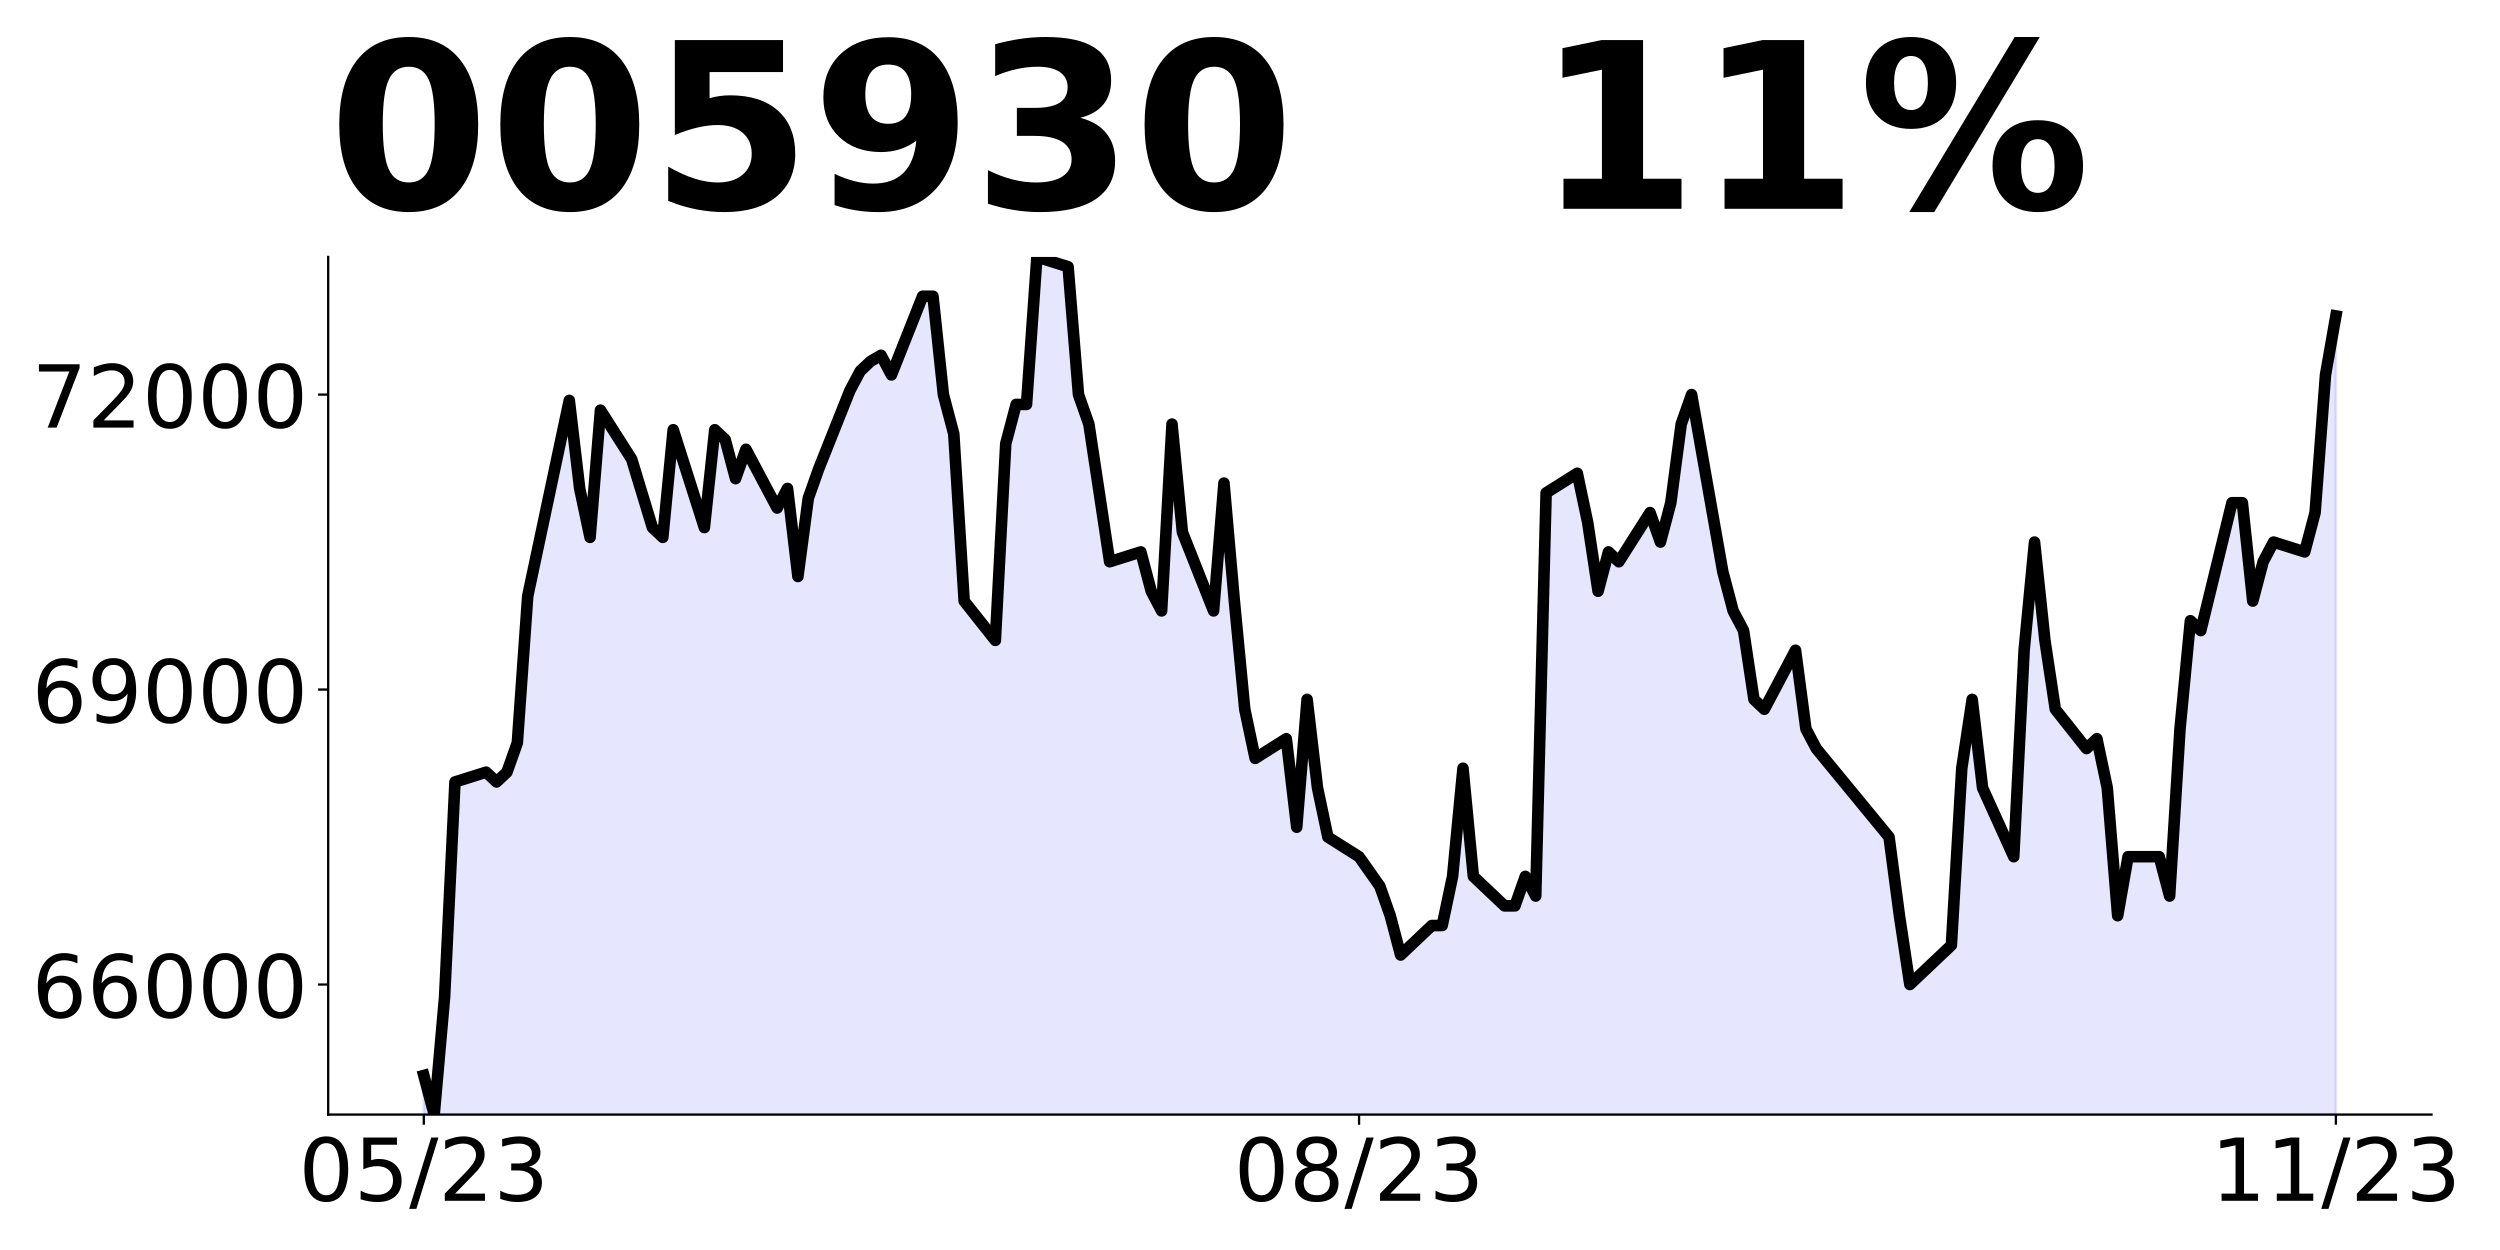
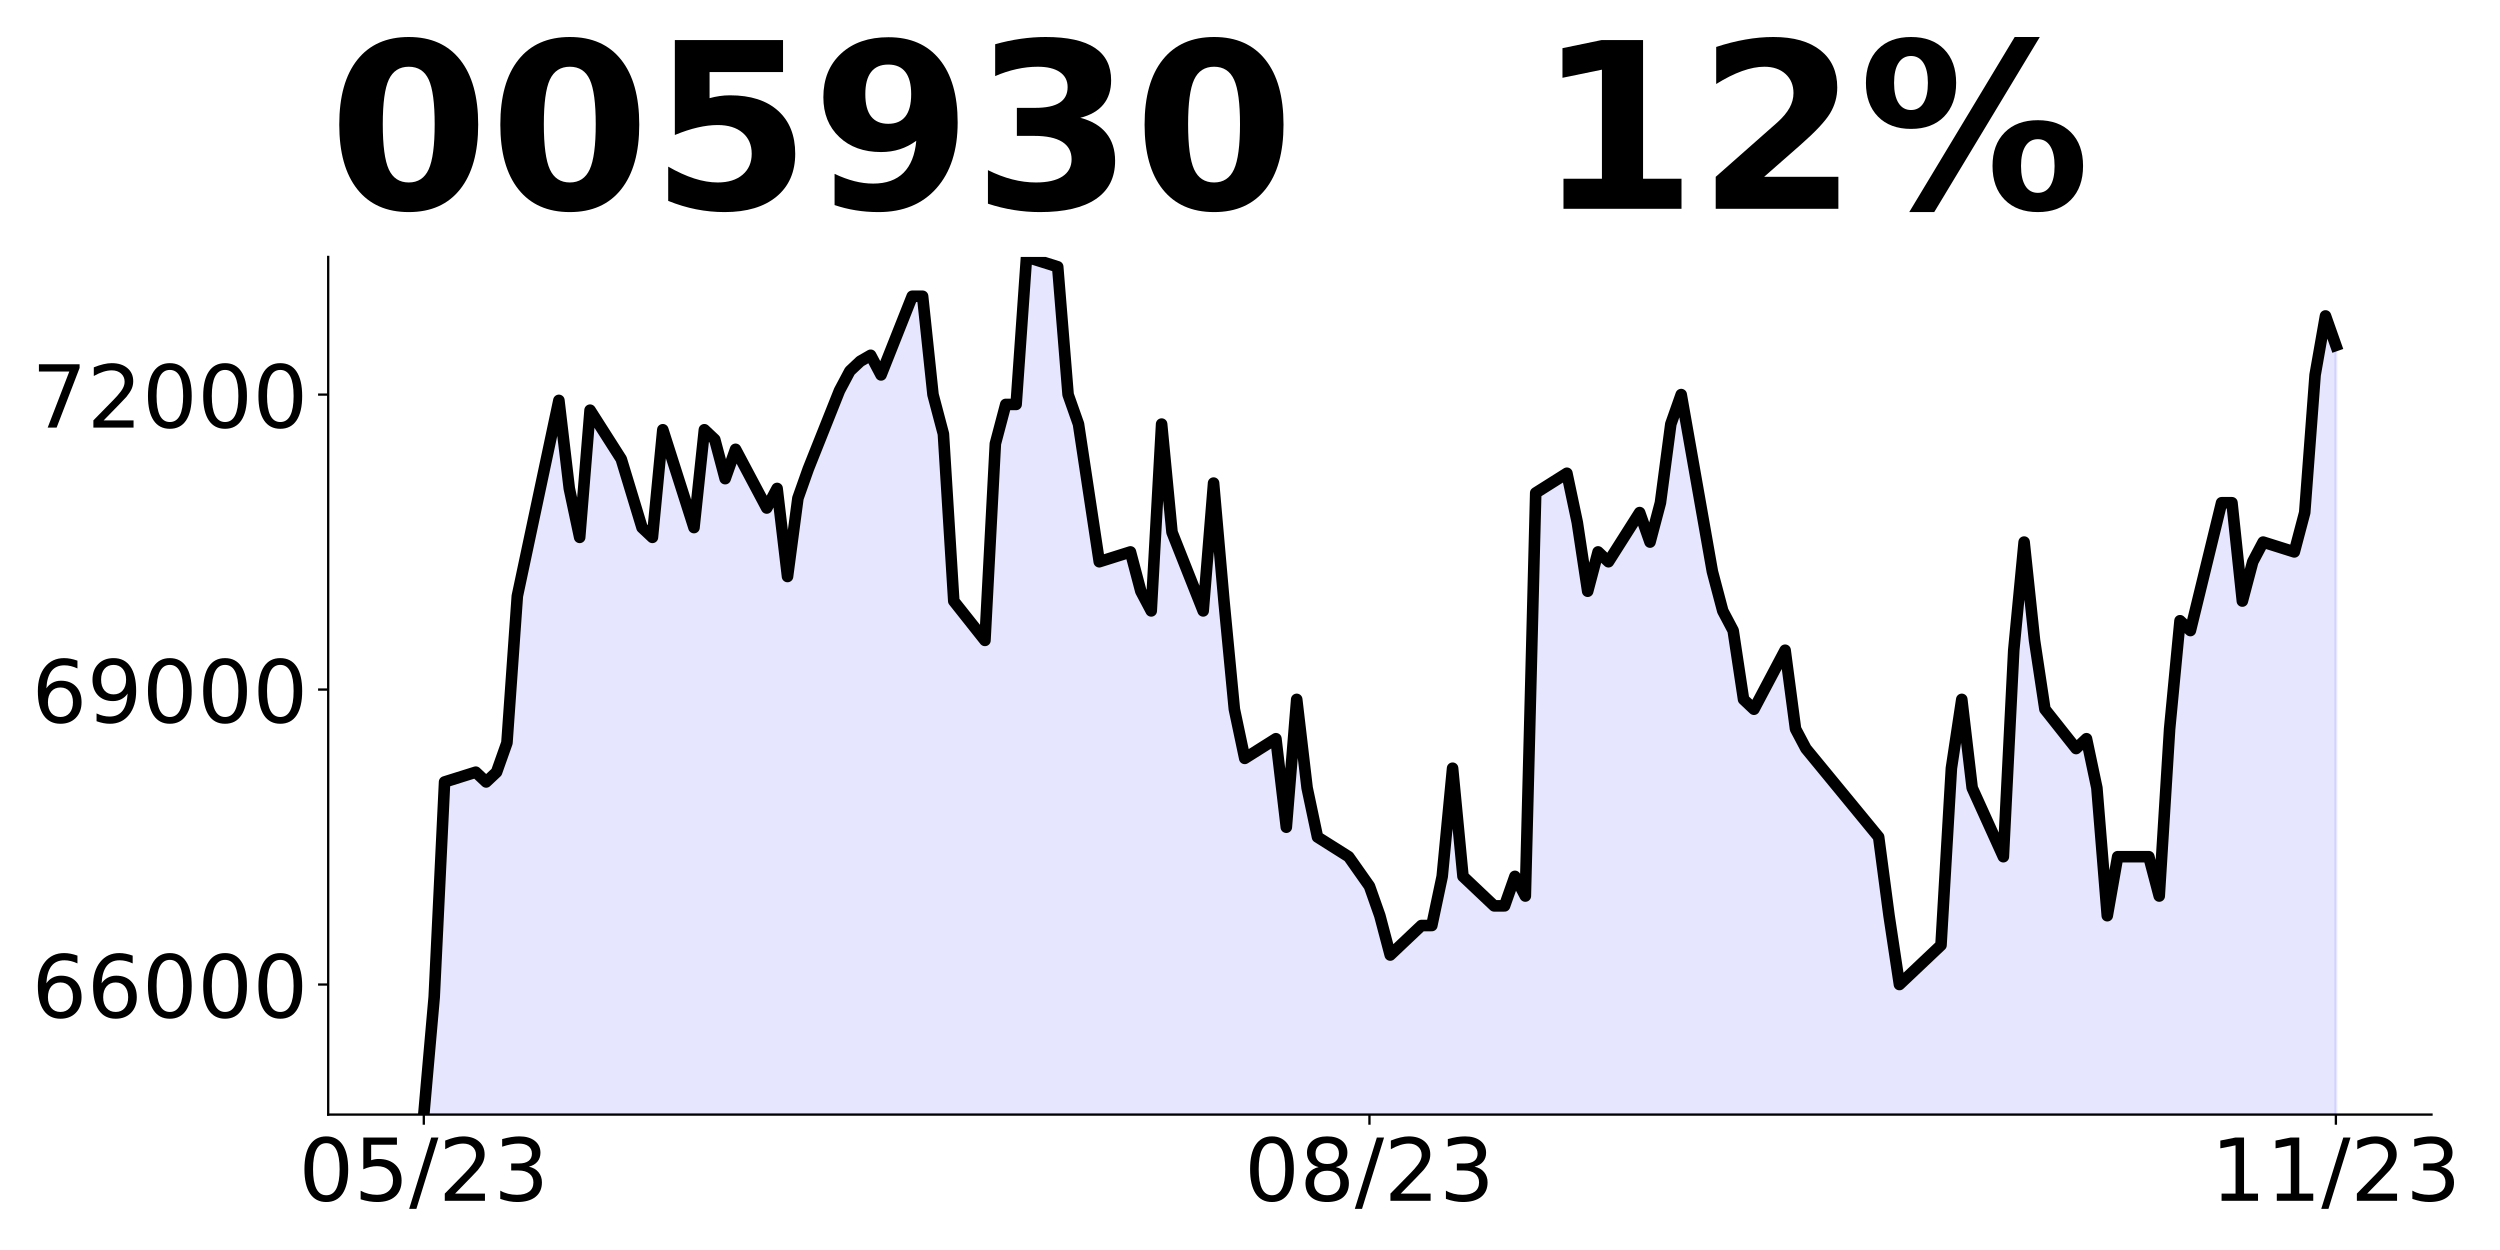
<svg xmlns="http://www.w3.org/2000/svg" xmlns:xlink="http://www.w3.org/1999/xlink" height="432pt" version="1.1" viewBox="0 0 864 432" width="864pt">
  <defs>
    <style type="text/css">
*{stroke-linecap:butt;stroke-linejoin:round;}
  </style>
  </defs>
  <g id="figure_1">
    <g id="patch_1">
      <path d="M 0 432  L 864 432  L 864 0  L 0 0  z " style="fill:none;" />
    </g>
    <g id="axes_1">
      <g id="patch_2">
        <path d="M 113.425 385.2  L 840.324 385.2  L 840.324 88.8  L 113.425 88.8  z " style="fill:none;" />
      </g>
      <g id="PolyCollection_1">
-         <path clip-path="url(#pb7ce0a1c7e)" d="M 146.466 2582.936  L 146.466 371.675  L 150.057 385.2  L 153.649 344.626  L 157.24 270.242  L 168.014 266.86  L 171.606 270.242  L 175.197 266.86  L 178.788 256.717  L 182.38 206  L 196.745 138.377  L 200.337 168.808  L 203.928 185.713  L 207.52 141.758  L 218.294 158.664  L 225.477 182.332  L 229.068 185.713  L 232.659 148.521  L 243.434 182.332  L 247.025 148.521  L 250.616 151.902  L 254.208 165.426  L 257.799 155.283  L 268.573 175.57  L 272.165 168.808  L 275.756 199.238  L 279.348 172.189  L 282.939 162.045  L 293.713 134.996  L 297.305 128.234  L 300.896 124.853  L 304.487 122.78  L 308.079 129.576  L 318.853 102.392  L 322.444 102.392  L 326.036 136.372  L 329.627 149.964  L 333.219 207.73  L 343.993 221.322  L 347.584 153.362  L 351.176 139.77  L 354.767 139.77  L 358.358 88.8  L 369.133 92.198  L 372.724 136.372  L 376.315 146.566  L 379.907 170.352  L 383.498 194.138  L 394.272 190.74  L 397.864 204.332  L 401.455 211.128  L 405.046 146.566  L 408.638 183.944  L 419.412 211.128  L 423.003 166.954  L 426.595 207.73  L 430.186 245.108  L 433.778 262.098  L 444.552 255.302  L 448.143 285.884  L 451.735 241.71  L 455.326 272.292  L 458.917 289.282  L 469.692 296.078  L 476.874 306.272  L 480.466 316.466  L 484.057 330.058  L 494.831 319.864  L 498.423 319.864  L 502.014 302.874  L 505.606 265.496  L 509.197 302.874  L 519.971 313.068  L 523.563 313.068  L 527.154 302.874  L 530.745 309.67  L 534.337 170.352  L 545.111 163.556  L 548.702 180.546  L 552.294 204.332  L 555.885 190.74  L 559.477 194.138  L 570.251 177.148  L 573.842 187.342  L 577.434 173.75  L 581.025 146.566  L 584.616 136.372  L 595.391 197.536  L 598.982 211.128  L 602.573 217.924  L 606.165 241.71  L 609.756 245.108  L 620.53 224.72  L 624.122 251.904  L 627.713 258.7  L 652.853 289.282  L 656.444 316.466  L 660.036 340.252  L 674.401 326.66  L 677.993 265.496  L 681.584 241.71  L 685.175 272.292  L 695.95 296.078  L 699.541 224.72  L 703.132 187.342  L 706.724 221.322  L 710.315 245.108  L 721.089 258.7  L 724.681 255.302  L 728.272 272.292  L 731.864 316.466  L 735.455 296.078  L 746.229 296.078  L 749.821 309.67  L 753.412 251.904  L 757.003 214.526  L 760.595 217.924  L 771.369 173.75  L 774.96 173.75  L 778.552 207.73  L 782.143 194.138  L 785.735 187.342  L 796.509 190.74  L 800.1 177.148  L 803.692 129.576  L 807.283 109.188  L 807.283 2582.936  L 807.283 2582.936  L 803.692 2582.936  L 800.1 2582.936  L 796.509 2582.936  L 785.735 2582.936  L 782.143 2582.936  L 778.552 2582.936  L 774.96 2582.936  L 771.369 2582.936  L 760.595 2582.936  L 757.003 2582.936  L 753.412 2582.936  L 749.821 2582.936  L 746.229 2582.936  L 735.455 2582.936  L 731.864 2582.936  L 728.272 2582.936  L 724.681 2582.936  L 721.089 2582.936  L 710.315 2582.936  L 706.724 2582.936  L 703.132 2582.936  L 699.541 2582.936  L 695.95 2582.936  L 685.175 2582.936  L 681.584 2582.936  L 677.993 2582.936  L 674.401 2582.936  L 660.036 2582.936  L 656.444 2582.936  L 652.853 2582.936  L 627.713 2582.936  L 624.122 2582.936  L 620.53 2582.936  L 609.756 2582.936  L 606.165 2582.936  L 602.573 2582.936  L 598.982 2582.936  L 595.391 2582.936  L 584.616 2582.936  L 581.025 2582.936  L 577.434 2582.936  L 573.842 2582.936  L 570.251 2582.936  L 559.477 2582.936  L 555.885 2582.936  L 552.294 2582.936  L 548.702 2582.936  L 545.111 2582.936  L 534.337 2582.936  L 530.745 2582.936  L 527.154 2582.936  L 523.563 2582.936  L 519.971 2582.936  L 509.197 2582.936  L 505.606 2582.936  L 502.014 2582.936  L 498.423 2582.936  L 494.831 2582.936  L 484.057 2582.936  L 480.466 2582.936  L 476.874 2582.936  L 469.692 2582.936  L 458.917 2582.936  L 455.326 2582.936  L 451.735 2582.936  L 448.143 2582.936  L 444.552 2582.936  L 433.778 2582.936  L 430.186 2582.936  L 426.595 2582.936  L 423.003 2582.936  L 419.412 2582.936  L 408.638 2582.936  L 405.046 2582.936  L 401.455 2582.936  L 397.864 2582.936  L 394.272 2582.936  L 383.498 2582.936  L 379.907 2582.936  L 376.315 2582.936  L 372.724 2582.936  L 369.133 2582.936  L 358.358 2582.936  L 354.767 2582.936  L 351.176 2582.936  L 347.584 2582.936  L 343.993 2582.936  L 333.219 2582.936  L 329.627 2582.936  L 326.036 2582.936  L 322.444 2582.936  L 318.853 2582.936  L 308.079 2582.936  L 304.487 2582.936  L 300.896 2582.936  L 297.305 2582.936  L 293.713 2582.936  L 282.939 2582.936  L 279.348 2582.936  L 275.756 2582.936  L 272.165 2582.936  L 268.573 2582.936  L 257.799 2582.936  L 254.208 2582.936  L 250.616 2582.936  L 247.025 2582.936  L 243.434 2582.936  L 232.659 2582.936  L 229.068 2582.936  L 225.477 2582.936  L 218.294 2582.936  L 207.52 2582.936  L 203.928 2582.936  L 200.337 2582.936  L 196.745 2582.936  L 182.38 2582.936  L 178.788 2582.936  L 175.197 2582.936  L 171.606 2582.936  L 168.014 2582.936  L 157.24 2582.936  L 153.649 2582.936  L 150.057 2582.936  L 146.466 2582.936  z " style="fill:#0000ff;fill-opacity:0.1;stroke:#0000ff;stroke-opacity:0.1;" />
+         <path clip-path="url(#p007609a6ef)" d="M 146.466 2582.936  L 146.466 385.2  L 150.057 344.626  L 153.649 270.242  L 164.423 266.86  L 168.014 270.242  L 171.606 266.86  L 175.197 256.717  L 178.788 206  L 193.154 138.377  L 196.745 168.808  L 200.337 185.713  L 203.928 141.758  L 214.702 158.664  L 221.885 182.332  L 225.477 185.713  L 229.068 148.521  L 239.842 182.332  L 243.434 148.521  L 247.025 151.902  L 250.616 165.426  L 254.208 155.283  L 264.982 175.57  L 268.573 168.808  L 272.165 199.238  L 275.756 172.189  L 279.348 162.045  L 290.122 134.996  L 293.713 128.234  L 297.305 124.853  L 300.896 122.78  L 304.487 129.576  L 315.262 102.392  L 318.853 102.392  L 322.444 136.372  L 326.036 149.964  L 329.627 207.73  L 340.401 221.322  L 343.993 153.362  L 347.584 139.77  L 351.176 139.77  L 354.767 88.8  L 365.541 92.198  L 369.133 136.372  L 372.724 146.566  L 376.315 170.352  L 379.907 194.138  L 390.681 190.74  L 394.272 204.332  L 397.864 211.128  L 401.455 146.566  L 405.046 183.944  L 415.821 211.128  L 419.412 166.954  L 423.003 207.73  L 426.595 245.108  L 430.186 262.098  L 440.96 255.302  L 444.552 285.884  L 448.143 241.71  L 451.735 272.292  L 455.326 289.282  L 466.1 296.078  L 473.283 306.272  L 476.874 316.466  L 480.466 330.058  L 491.24 319.864  L 494.831 319.864  L 498.423 302.874  L 502.014 265.496  L 505.606 302.874  L 516.38 313.068  L 519.971 313.068  L 523.563 302.874  L 527.154 309.67  L 530.745 170.352  L 541.52 163.556  L 545.111 180.546  L 548.702 204.332  L 552.294 190.74  L 555.885 194.138  L 566.659 177.148  L 570.251 187.342  L 573.842 173.75  L 577.434 146.566  L 581.025 136.372  L 591.799 197.536  L 595.391 211.128  L 598.982 217.924  L 602.573 241.71  L 606.165 245.108  L 616.939 224.72  L 620.53 251.904  L 624.122 258.7  L 649.262 289.282  L 652.853 316.466  L 656.444 340.252  L 670.81 326.66  L 674.401 265.496  L 677.993 241.71  L 681.584 272.292  L 692.358 296.078  L 695.95 224.72  L 699.541 187.342  L 703.132 221.322  L 706.724 245.108  L 717.498 258.7  L 721.089 255.302  L 724.681 272.292  L 728.272 316.466  L 731.864 296.078  L 742.638 296.078  L 746.229 309.67  L 749.821 251.904  L 753.412 214.526  L 757.003 217.924  L 767.778 173.75  L 771.369 173.75  L 774.96 207.73  L 778.552 194.138  L 782.143 187.342  L 792.917 190.74  L 796.509 177.148  L 800.1 129.576  L 803.692 109.188  L 807.283 119.382  L 807.283 2582.936  L 807.283 2582.936  L 803.692 2582.936  L 800.1 2582.936  L 796.509 2582.936  L 792.917 2582.936  L 782.143 2582.936  L 778.552 2582.936  L 774.96 2582.936  L 771.369 2582.936  L 767.778 2582.936  L 757.003 2582.936  L 753.412 2582.936  L 749.821 2582.936  L 746.229 2582.936  L 742.638 2582.936  L 731.864 2582.936  L 728.272 2582.936  L 724.681 2582.936  L 721.089 2582.936  L 717.498 2582.936  L 706.724 2582.936  L 703.132 2582.936  L 699.541 2582.936  L 695.95 2582.936  L 692.358 2582.936  L 681.584 2582.936  L 677.993 2582.936  L 674.401 2582.936  L 670.81 2582.936  L 656.444 2582.936  L 652.853 2582.936  L 649.262 2582.936  L 624.122 2582.936  L 620.53 2582.936  L 616.939 2582.936  L 606.165 2582.936  L 602.573 2582.936  L 598.982 2582.936  L 595.391 2582.936  L 591.799 2582.936  L 581.025 2582.936  L 577.434 2582.936  L 573.842 2582.936  L 570.251 2582.936  L 566.659 2582.936  L 555.885 2582.936  L 552.294 2582.936  L 548.702 2582.936  L 545.111 2582.936  L 541.52 2582.936  L 530.745 2582.936  L 527.154 2582.936  L 523.563 2582.936  L 519.971 2582.936  L 516.38 2582.936  L 505.606 2582.936  L 502.014 2582.936  L 498.423 2582.936  L 494.831 2582.936  L 491.24 2582.936  L 480.466 2582.936  L 476.874 2582.936  L 473.283 2582.936  L 466.1 2582.936  L 455.326 2582.936  L 451.735 2582.936  L 448.143 2582.936  L 444.552 2582.936  L 440.96 2582.936  L 430.186 2582.936  L 426.595 2582.936  L 423.003 2582.936  L 419.412 2582.936  L 415.821 2582.936  L 405.046 2582.936  L 401.455 2582.936  L 397.864 2582.936  L 394.272 2582.936  L 390.681 2582.936  L 379.907 2582.936  L 376.315 2582.936  L 372.724 2582.936  L 369.133 2582.936  L 365.541 2582.936  L 354.767 2582.936  L 351.176 2582.936  L 347.584 2582.936  L 343.993 2582.936  L 340.401 2582.936  L 329.627 2582.936  L 326.036 2582.936  L 322.444 2582.936  L 318.853 2582.936  L 315.262 2582.936  L 304.487 2582.936  L 300.896 2582.936  L 297.305 2582.936  L 293.713 2582.936  L 290.122 2582.936  L 279.348 2582.936  L 275.756 2582.936  L 272.165 2582.936  L 268.573 2582.936  L 264.982 2582.936  L 254.208 2582.936  L 250.616 2582.936  L 247.025 2582.936  L 243.434 2582.936  L 239.842 2582.936  L 229.068 2582.936  L 225.477 2582.936  L 221.885 2582.936  L 214.702 2582.936  L 203.928 2582.936  L 200.337 2582.936  L 196.745 2582.936  L 193.154 2582.936  L 178.788 2582.936  L 175.197 2582.936  L 171.606 2582.936  L 168.014 2582.936  L 164.423 2582.936  L 153.649 2582.936  L 150.057 2582.936  L 146.466 2582.936  z " style="fill:#0000ff;fill-opacity:0.1;stroke:#0000ff;stroke-opacity:0.1;" />
      </g>
      <g id="matplotlib.axis_1">
        <g id="xtick_1">
          <g id="line2d_1">
            <defs>
-               <path d="M 0 0  L 0 3.5  " id="m759d11582c" style="stroke:#000000;stroke-width:0.8;" />
+               <path d="M 0 0  L 0 3.5  " id="m277428cb14" style="stroke:#000000;stroke-width:0.8;" />
            </defs>
            <g>
-               <use style="stroke:#000000;stroke-width:0.8;" x="146.466" xlink:href="#m759d11582c" y="385.2" />
+               <use style="stroke:#000000;stroke-width:0.8;" x="146.466" xlink:href="#m277428cb14" y="385.2" />
            </g>
          </g>
          <g id="text_1">
            <defs>
              <path d="M 31.781 66.406  Q 24.172 66.406 20.328 58.906  Q 16.5 51.422 16.5 36.375  Q 16.5 21.391 20.328 13.891  Q 24.172 6.391 31.781 6.391  Q 39.453 6.391 43.281 13.891  Q 47.125 21.391 47.125 36.375  Q 47.125 51.422 43.281 58.906  Q 39.453 66.406 31.781 66.406  z M 31.781 74.219  Q 44.047 74.219 50.516 64.516  Q 56.984 54.828 56.984 36.375  Q 56.984 17.969 50.516 8.266  Q 44.047 -1.422 31.781 -1.422  Q 19.531 -1.422 13.062 8.266  Q 6.594 17.969 6.594 36.375  Q 6.594 54.828 13.062 64.516  Q 19.531 74.219 31.781 74.219  z " id="DejaVuSans-48" />
              <path d="M 10.797 72.906  L 49.516 72.906  L 49.516 64.594  L 19.828 64.594  L 19.828 46.734  Q 21.969 47.469 24.109 47.828  Q 26.266 48.188 28.422 48.188  Q 40.625 48.188 47.75 41.5  Q 54.891 34.812 54.891 23.391  Q 54.891 11.625 47.562 5.094  Q 40.234 -1.422 26.906 -1.422  Q 22.312 -1.422 17.547 -0.641  Q 12.797 0.141 7.719 1.703  L 7.719 11.625  Q 12.109 9.234 16.797 8.062  Q 21.484 6.891 26.703 6.891  Q 35.156 6.891 40.078 11.328  Q 45.016 15.766 45.016 23.391  Q 45.016 31 40.078 35.438  Q 35.156 39.891 26.703 39.891  Q 22.75 39.891 18.812 39.016  Q 14.891 38.141 10.797 36.281  z " id="DejaVuSans-53" />
              <path d="M 25.391 72.906  L 33.688 72.906  L 8.297 -9.281  L 0 -9.281  z " id="DejaVuSans-47" />
              <path d="M 19.188 8.297  L 53.609 8.297  L 53.609 0  L 7.328 0  L 7.328 8.297  Q 12.938 14.109 22.625 23.891  Q 32.328 33.688 34.812 36.531  Q 39.547 41.844 41.422 45.531  Q 43.312 49.219 43.312 52.781  Q 43.312 58.594 39.234 62.25  Q 35.156 65.922 28.609 65.922  Q 23.969 65.922 18.812 64.312  Q 13.672 62.703 7.812 59.422  L 7.812 69.391  Q 13.766 71.781 18.938 73  Q 24.125 74.219 28.422 74.219  Q 39.75 74.219 46.484 68.547  Q 53.219 62.891 53.219 53.422  Q 53.219 48.922 51.531 44.891  Q 49.859 40.875 45.406 35.406  Q 44.188 33.984 37.641 27.219  Q 31.109 20.453 19.188 8.297  z " id="DejaVuSans-50" />
              <path d="M 40.578 39.312  Q 47.656 37.797 51.625 33  Q 55.609 28.219 55.609 21.188  Q 55.609 10.406 48.188 4.484  Q 40.766 -1.422 27.094 -1.422  Q 22.516 -1.422 17.656 -0.516  Q 12.797 0.391 7.625 2.203  L 7.625 11.719  Q 11.719 9.328 16.594 8.109  Q 21.484 6.891 26.812 6.891  Q 36.078 6.891 40.938 10.547  Q 45.797 14.203 45.797 21.188  Q 45.797 27.641 41.281 31.266  Q 36.766 34.906 28.719 34.906  L 20.219 34.906  L 20.219 43.016  L 29.109 43.016  Q 36.375 43.016 40.234 45.922  Q 44.094 48.828 44.094 54.297  Q 44.094 59.906 40.109 62.906  Q 36.141 65.922 28.719 65.922  Q 24.656 65.922 20.016 65.031  Q 15.375 64.156 9.812 62.312  L 9.812 71.094  Q 15.438 72.656 20.344 73.438  Q 25.25 74.219 29.594 74.219  Q 40.828 74.219 47.359 69.109  Q 53.906 64.016 53.906 55.328  Q 53.906 49.266 50.438 45.094  Q 46.969 40.922 40.578 39.312  z " id="DejaVuSans-51" />
            </defs>
            <g transform="translate(103.2377 414.9953)scale(0.3 -0.3)">
              <use xlink:href="#DejaVuSans-48" />
              <use x="63.623" xlink:href="#DejaVuSans-53" />
              <use x="127.246" xlink:href="#DejaVuSans-47" />
              <use x="160.938" xlink:href="#DejaVuSans-50" />
              <use x="224.561" xlink:href="#DejaVuSans-51" />
            </g>
          </g>
        </g>
        <g id="xtick_2">
          <g id="line2d_2">
            <g>
-               <use style="stroke:#000000;stroke-width:0.8;" x="469.692" xlink:href="#m759d11582c" y="385.2" />
+               <use style="stroke:#000000;stroke-width:0.8;" x="473.283" xlink:href="#m277428cb14" y="385.2" />
            </g>
          </g>
          <g id="text_2">
            <defs>
              <path d="M 31.781 34.625  Q 24.75 34.625 20.719 30.859  Q 16.703 27.094 16.703 20.516  Q 16.703 13.922 20.719 10.156  Q 24.75 6.391 31.781 6.391  Q 38.812 6.391 42.859 10.172  Q 46.922 13.969 46.922 20.516  Q 46.922 27.094 42.891 30.859  Q 38.875 34.625 31.781 34.625  z M 21.922 38.812  Q 15.578 40.375 12.031 44.719  Q 8.5 49.078 8.5 55.328  Q 8.5 64.062 14.719 69.141  Q 20.953 74.219 31.781 74.219  Q 42.672 74.219 48.875 69.141  Q 55.078 64.062 55.078 55.328  Q 55.078 49.078 51.531 44.719  Q 48 40.375 41.703 38.812  Q 48.828 37.156 52.797 32.312  Q 56.781 27.484 56.781 20.516  Q 56.781 9.906 50.312 4.234  Q 43.844 -1.422 31.781 -1.422  Q 19.734 -1.422 13.25 4.234  Q 6.781 9.906 6.781 20.516  Q 6.781 27.484 10.781 32.312  Q 14.797 37.156 21.922 38.812  z M 18.312 54.391  Q 18.312 48.734 21.844 45.562  Q 25.391 42.391 31.781 42.391  Q 38.141 42.391 41.719 45.562  Q 45.312 48.734 45.312 54.391  Q 45.312 60.062 41.719 63.234  Q 38.141 66.406 31.781 66.406  Q 25.391 66.406 21.844 63.234  Q 18.312 60.062 18.312 54.391  z " id="DejaVuSans-56" />
            </defs>
-             <g transform="translate(426.4635 414.9953)scale(0.3 -0.3)">
+             <g transform="translate(430.0549 414.9953)scale(0.3 -0.3)">
              <use xlink:href="#DejaVuSans-48" />
              <use x="63.623" xlink:href="#DejaVuSans-56" />
              <use x="127.246" xlink:href="#DejaVuSans-47" />
              <use x="160.938" xlink:href="#DejaVuSans-50" />
              <use x="224.561" xlink:href="#DejaVuSans-51" />
            </g>
          </g>
        </g>
        <g id="xtick_3">
          <g id="line2d_3">
            <g>
-               <use style="stroke:#000000;stroke-width:0.8;" x="807.283" xlink:href="#m759d11582c" y="385.2" />
+               <use style="stroke:#000000;stroke-width:0.8;" x="807.283" xlink:href="#m277428cb14" y="385.2" />
            </g>
          </g>
          <g id="text_3">
            <defs>
              <path d="M 12.406 8.297  L 28.516 8.297  L 28.516 63.922  L 10.984 60.406  L 10.984 69.391  L 28.422 72.906  L 38.281 72.906  L 38.281 8.297  L 54.391 8.297  L 54.391 0  L 12.406 0  z " id="DejaVuSans-49" />
            </defs>
            <g transform="translate(764.0549 414.9953)scale(0.3 -0.3)">
              <use xlink:href="#DejaVuSans-49" />
              <use x="63.623" xlink:href="#DejaVuSans-49" />
              <use x="127.246" xlink:href="#DejaVuSans-47" />
              <use x="160.938" xlink:href="#DejaVuSans-50" />
              <use x="224.561" xlink:href="#DejaVuSans-51" />
            </g>
          </g>
        </g>
      </g>
      <g id="matplotlib.axis_2">
        <g id="ytick_1">
          <g id="line2d_4">
            <defs>
-               <path d="M 0 0  L -3.5 0  " id="m8382d57cd3" style="stroke:#000000;stroke-width:0.8;" />
+               <path d="M 0 0  L -3.5 0  " id="m234cad1fc6" style="stroke:#000000;stroke-width:0.8;" />
            </defs>
            <g>
-               <use style="stroke:#000000;stroke-width:0.8;" x="113.425" xlink:href="#m8382d57cd3" y="340.252" />
+               <use style="stroke:#000000;stroke-width:0.8;" x="113.425" xlink:href="#m234cad1fc6" y="340.252" />
            </g>
          </g>
          <g id="text_4">
            <defs>
              <path d="M 33.016 40.375  Q 26.375 40.375 22.484 35.828  Q 18.609 31.297 18.609 23.391  Q 18.609 15.531 22.484 10.953  Q 26.375 6.391 33.016 6.391  Q 39.656 6.391 43.531 10.953  Q 47.406 15.531 47.406 23.391  Q 47.406 31.297 43.531 35.828  Q 39.656 40.375 33.016 40.375  z M 52.594 71.297  L 52.594 62.312  Q 48.875 64.062 45.094 64.984  Q 41.312 65.922 37.594 65.922  Q 27.828 65.922 22.672 59.328  Q 17.531 52.734 16.797 39.406  Q 19.672 43.656 24.016 45.922  Q 28.375 48.188 33.594 48.188  Q 44.578 48.188 50.953 41.516  Q 57.328 34.859 57.328 23.391  Q 57.328 12.156 50.688 5.359  Q 44.047 -1.422 33.016 -1.422  Q 20.359 -1.422 13.672 8.266  Q 6.984 17.969 6.984 36.375  Q 6.984 53.656 15.188 63.938  Q 23.391 74.219 37.203 74.219  Q 40.922 74.219 44.703 73.484  Q 48.484 72.75 52.594 71.297  z " id="DejaVuSans-54" />
            </defs>
            <g transform="translate(10.9875 351.65)scale(0.3 -0.3)">
              <use xlink:href="#DejaVuSans-54" />
              <use x="63.623" xlink:href="#DejaVuSans-54" />
              <use x="127.246" xlink:href="#DejaVuSans-48" />
              <use x="190.869" xlink:href="#DejaVuSans-48" />
              <use x="254.492" xlink:href="#DejaVuSans-48" />
            </g>
          </g>
        </g>
        <g id="ytick_2">
          <g id="line2d_5">
            <g>
-               <use style="stroke:#000000;stroke-width:0.8;" x="113.425" xlink:href="#m8382d57cd3" y="238.312" />
+               <use style="stroke:#000000;stroke-width:0.8;" x="113.425" xlink:href="#m234cad1fc6" y="238.312" />
            </g>
          </g>
          <g id="text_5">
            <defs>
              <path d="M 10.984 1.516  L 10.984 10.5  Q 14.703 8.734 18.5 7.812  Q 22.312 6.891 25.984 6.891  Q 35.75 6.891 40.891 13.453  Q 46.047 20.016 46.781 33.406  Q 43.953 29.203 39.594 26.953  Q 35.25 24.703 29.984 24.703  Q 19.047 24.703 12.672 31.312  Q 6.297 37.938 6.297 49.422  Q 6.297 60.641 12.938 67.422  Q 19.578 74.219 30.609 74.219  Q 43.266 74.219 49.922 64.516  Q 56.594 54.828 56.594 36.375  Q 56.594 19.141 48.406 8.859  Q 40.234 -1.422 26.422 -1.422  Q 22.703 -1.422 18.891 -0.688  Q 15.094 0.047 10.984 1.516  z M 30.609 32.422  Q 37.25 32.422 41.125 36.953  Q 45.016 41.5 45.016 49.422  Q 45.016 57.281 41.125 61.844  Q 37.25 66.406 30.609 66.406  Q 23.969 66.406 20.094 61.844  Q 16.219 57.281 16.219 49.422  Q 16.219 41.5 20.094 36.953  Q 23.969 32.422 30.609 32.422  z " id="DejaVuSans-57" />
            </defs>
            <g transform="translate(10.9875 249.7099)scale(0.3 -0.3)">
              <use xlink:href="#DejaVuSans-54" />
              <use x="63.623" xlink:href="#DejaVuSans-57" />
              <use x="127.246" xlink:href="#DejaVuSans-48" />
              <use x="190.869" xlink:href="#DejaVuSans-48" />
              <use x="254.492" xlink:href="#DejaVuSans-48" />
            </g>
          </g>
        </g>
        <g id="ytick_3">
          <g id="line2d_6">
            <g>
-               <use style="stroke:#000000;stroke-width:0.8;" x="113.425" xlink:href="#m8382d57cd3" y="136.372" />
+               <use style="stroke:#000000;stroke-width:0.8;" x="113.425" xlink:href="#m234cad1fc6" y="136.372" />
            </g>
          </g>
          <g id="text_6">
            <defs>
              <path d="M 8.203 72.906  L 55.078 72.906  L 55.078 68.703  L 28.609 0  L 18.312 0  L 43.219 64.594  L 8.203 64.594  z " id="DejaVuSans-55" />
            </defs>
            <g transform="translate(10.9875 147.7697)scale(0.3 -0.3)">
              <use xlink:href="#DejaVuSans-55" />
              <use x="63.623" xlink:href="#DejaVuSans-50" />
              <use x="127.246" xlink:href="#DejaVuSans-48" />
              <use x="190.869" xlink:href="#DejaVuSans-48" />
              <use x="254.492" xlink:href="#DejaVuSans-48" />
            </g>
          </g>
        </g>
      </g>
      <g id="line2d_7">
-         <path clip-path="url(#pb7ce0a1c7e)" d="M 146.466 371.675  L 150.057 385.2  L 153.649 344.626  L 157.24 270.242  L 168.014 266.86  L 171.606 270.242  L 175.197 266.86  L 178.788 256.717  L 182.38 206  L 196.745 138.377  L 200.337 168.808  L 203.928 185.713  L 207.52 141.758  L 218.294 158.664  L 225.477 182.332  L 229.068 185.713  L 232.659 148.521  L 243.434 182.332  L 247.025 148.521  L 250.616 151.902  L 254.208 165.426  L 257.799 155.283  L 268.573 175.57  L 272.165 168.808  L 275.756 199.238  L 279.348 172.189  L 282.939 162.045  L 293.713 134.996  L 297.305 128.234  L 300.896 124.853  L 304.487 122.78  L 308.079 129.576  L 318.853 102.392  L 322.444 102.392  L 326.036 136.372  L 329.627 149.964  L 333.219 207.73  L 343.993 221.322  L 347.584 153.362  L 351.176 139.77  L 354.767 139.77  L 358.358 88.8  L 369.133 92.198  L 372.724 136.372  L 376.315 146.566  L 379.907 170.352  L 383.498 194.138  L 394.272 190.74  L 397.864 204.332  L 401.455 211.128  L 405.046 146.566  L 408.638 183.944  L 419.412 211.128  L 423.003 166.954  L 426.595 207.73  L 430.186 245.108  L 433.778 262.098  L 444.552 255.302  L 448.143 285.884  L 451.735 241.71  L 455.326 272.292  L 458.917 289.282  L 469.692 296.078  L 476.874 306.272  L 480.466 316.466  L 484.057 330.058  L 494.831 319.864  L 498.423 319.864  L 502.014 302.874  L 505.606 265.496  L 509.197 302.874  L 519.971 313.068  L 523.563 313.068  L 527.154 302.874  L 530.745 309.67  L 534.337 170.352  L 545.111 163.556  L 548.702 180.546  L 552.294 204.332  L 555.885 190.74  L 559.477 194.138  L 570.251 177.148  L 573.842 187.342  L 577.434 173.75  L 581.025 146.566  L 584.616 136.372  L 595.391 197.536  L 598.982 211.128  L 602.573 217.924  L 606.165 241.71  L 609.756 245.108  L 620.53 224.72  L 624.122 251.904  L 627.713 258.7  L 652.853 289.282  L 656.444 316.466  L 660.036 340.252  L 674.401 326.66  L 677.993 265.496  L 681.584 241.71  L 685.175 272.292  L 695.95 296.078  L 699.541 224.72  L 703.132 187.342  L 706.724 221.322  L 710.315 245.108  L 721.089 258.7  L 724.681 255.302  L 728.272 272.292  L 731.864 316.466  L 735.455 296.078  L 746.229 296.078  L 749.821 309.67  L 753.412 251.904  L 757.003 214.526  L 760.595 217.924  L 771.369 173.75  L 774.96 173.75  L 778.552 207.73  L 782.143 194.138  L 785.735 187.342  L 796.509 190.74  L 800.1 177.148  L 803.692 129.576  L 807.283 109.188  " style="fill:none;stroke:#000000;stroke-linecap:square;stroke-width:4;" />
+         <path clip-path="url(#p007609a6ef)" d="M 146.466 385.2  L 150.057 344.626  L 153.649 270.242  L 164.423 266.86  L 168.014 270.242  L 171.606 266.86  L 175.197 256.717  L 178.788 206  L 193.154 138.377  L 196.745 168.808  L 200.337 185.713  L 203.928 141.758  L 214.702 158.664  L 221.885 182.332  L 225.477 185.713  L 229.068 148.521  L 239.842 182.332  L 243.434 148.521  L 247.025 151.902  L 250.616 165.426  L 254.208 155.283  L 264.982 175.57  L 268.573 168.808  L 272.165 199.238  L 275.756 172.189  L 279.348 162.045  L 290.122 134.996  L 293.713 128.234  L 297.305 124.853  L 300.896 122.78  L 304.487 129.576  L 315.262 102.392  L 318.853 102.392  L 322.444 136.372  L 326.036 149.964  L 329.627 207.73  L 340.401 221.322  L 343.993 153.362  L 347.584 139.77  L 351.176 139.77  L 354.767 88.8  L 365.541 92.198  L 369.133 136.372  L 372.724 146.566  L 376.315 170.352  L 379.907 194.138  L 390.681 190.74  L 394.272 204.332  L 397.864 211.128  L 401.455 146.566  L 405.046 183.944  L 415.821 211.128  L 419.412 166.954  L 423.003 207.73  L 426.595 245.108  L 430.186 262.098  L 440.96 255.302  L 444.552 285.884  L 448.143 241.71  L 451.735 272.292  L 455.326 289.282  L 466.1 296.078  L 473.283 306.272  L 476.874 316.466  L 480.466 330.058  L 491.24 319.864  L 494.831 319.864  L 498.423 302.874  L 502.014 265.496  L 505.606 302.874  L 516.38 313.068  L 519.971 313.068  L 523.563 302.874  L 527.154 309.67  L 530.745 170.352  L 541.52 163.556  L 545.111 180.546  L 548.702 204.332  L 552.294 190.74  L 555.885 194.138  L 566.659 177.148  L 570.251 187.342  L 573.842 173.75  L 577.434 146.566  L 581.025 136.372  L 591.799 197.536  L 595.391 211.128  L 598.982 217.924  L 602.573 241.71  L 606.165 245.108  L 616.939 224.72  L 620.53 251.904  L 624.122 258.7  L 649.262 289.282  L 652.853 316.466  L 656.444 340.252  L 670.81 326.66  L 674.401 265.496  L 677.993 241.71  L 681.584 272.292  L 692.358 296.078  L 695.95 224.72  L 699.541 187.342  L 703.132 221.322  L 706.724 245.108  L 717.498 258.7  L 721.089 255.302  L 724.681 272.292  L 728.272 316.466  L 731.864 296.078  L 742.638 296.078  L 746.229 309.67  L 749.821 251.904  L 753.412 214.526  L 757.003 217.924  L 767.778 173.75  L 771.369 173.75  L 774.96 207.73  L 778.552 194.138  L 782.143 187.342  L 792.917 190.74  L 796.509 177.148  L 800.1 129.576  L 803.692 109.188  L 807.283 119.382  " style="fill:none;stroke:#000000;stroke-linecap:square;stroke-width:4;" />
      </g>
      <g id="patch_3">
        <path d="M 113.425 385.2  L 113.425 88.8  " style="fill:none;stroke:#000000;stroke-linecap:square;stroke-linejoin:miter;stroke-width:0.8;" />
      </g>
      <g id="patch_4">
        <path d="M 113.425 385.2  L 840.324 385.2  " style="fill:none;stroke:#000000;stroke-linecap:square;stroke-linejoin:miter;stroke-width:0.8;" />
      </g>
      <g id="text_7">
        <defs>
          <path d="M 46 36.531  Q 46 50.203 43.438 55.781  Q 40.875 61.375 34.812 61.375  Q 28.766 61.375 26.172 55.781  Q 23.578 50.203 23.578 36.531  Q 23.578 22.703 26.172 17.031  Q 28.766 11.375 34.812 11.375  Q 40.828 11.375 43.406 17.031  Q 46 22.703 46 36.531  z M 64.797 36.375  Q 64.797 18.266 56.984 8.422  Q 49.172 -1.422 34.812 -1.422  Q 20.406 -1.422 12.594 8.422  Q 4.781 18.266 4.781 36.375  Q 4.781 54.547 12.594 64.375  Q 20.406 74.219 34.812 74.219  Q 49.172 74.219 56.984 64.375  Q 64.797 54.547 64.797 36.375  z " id="DejaVuSans-Bold-48" />
          <path d="M 10.594 72.906  L 57.328 72.906  L 57.328 59.078  L 25.594 59.078  L 25.594 47.797  Q 27.734 48.391 29.906 48.703  Q 32.078 49.031 34.422 49.031  Q 47.75 49.031 55.172 42.359  Q 62.594 35.688 62.594 23.781  Q 62.594 11.969 54.516 5.266  Q 46.438 -1.422 32.078 -1.422  Q 25.875 -1.422 19.797 -0.219  Q 13.719 0.984 7.719 3.422  L 7.719 18.219  Q 13.672 14.797 19.016 13.078  Q 24.359 11.375 29.109 11.375  Q 35.938 11.375 39.859 14.719  Q 43.797 18.062 43.797 23.781  Q 43.797 29.547 39.859 32.859  Q 35.938 36.188 29.109 36.188  Q 25.047 36.188 20.453 35.125  Q 15.875 34.078 10.594 31.891  z " id="DejaVuSans-Bold-53" />
          <path d="M 10.016 1.609  L 10.016 15.094  Q 14.5 12.984 18.594 11.938  Q 22.703 10.891 26.703 10.891  Q 35.109 10.891 39.797 15.547  Q 44.484 20.219 45.312 29.391  Q 42 26.953 38.234 25.734  Q 34.469 24.516 30.078 24.516  Q 18.891 24.516 12.031 31.031  Q 5.172 37.547 5.172 48.188  Q 5.172 59.969 12.812 67.047  Q 20.453 74.125 33.297 74.125  Q 47.562 74.125 55.375 64.5  Q 63.188 54.891 63.188 37.312  Q 63.188 19.234 54.047 8.906  Q 44.922 -1.422 29 -1.422  Q 23.875 -1.422 19.188 -0.656  Q 14.5 0.094 10.016 1.609  z M 33.203 36.719  Q 38.141 36.719 40.625 39.906  Q 43.109 43.109 43.109 49.516  Q 43.109 55.859 40.625 59.078  Q 38.141 62.312 33.203 62.312  Q 28.266 62.312 25.781 59.078  Q 23.297 55.859 23.297 49.516  Q 23.297 43.109 25.781 39.906  Q 28.266 36.719 33.203 36.719  z " id="DejaVuSans-Bold-57" />
          <path d="M 46.578 39.312  Q 53.953 37.406 57.781 32.688  Q 61.625 27.984 61.625 20.703  Q 61.625 9.859 53.312 4.219  Q 45.016 -1.422 29.109 -1.422  Q 23.484 -1.422 17.844 -0.516  Q 12.203 0.391 6.688 2.203  L 6.688 16.703  Q 11.969 14.062 17.156 12.719  Q 22.359 11.375 27.391 11.375  Q 34.859 11.375 38.844 13.953  Q 42.828 16.547 42.828 21.391  Q 42.828 26.375 38.75 28.938  Q 34.672 31.5 26.703 31.5  L 19.188 31.5  L 19.188 43.609  L 27.094 43.609  Q 34.188 43.609 37.641 45.828  Q 41.109 48.047 41.109 52.594  Q 41.109 56.781 37.734 59.078  Q 34.375 61.375 28.219 61.375  Q 23.688 61.375 19.047 60.344  Q 14.406 59.328 9.812 57.328  L 9.812 71.094  Q 15.375 72.656 20.844 73.438  Q 26.312 74.219 31.594 74.219  Q 45.797 74.219 52.844 69.547  Q 59.906 64.891 59.906 55.516  Q 59.906 49.125 56.531 45.047  Q 53.172 40.969 46.578 39.312  z " id="DejaVuSans-Bold-51" />
          <path id="DejaVuSans-Bold-32" />
          <path d="M 11.719 12.984  L 28.328 12.984  L 28.328 60.109  L 11.281 56.594  L 11.281 69.391  L 28.219 72.906  L 46.094 72.906  L 46.094 12.984  L 62.703 12.984  L 62.703 0  L 11.719 0  z " id="DejaVuSans-Bold-49" />
+           <path d="M 28.812 13.812  L 60.891 13.812  L 60.891 0  L 7.906 0  L 7.906 13.812  L 34.516 37.312  Q 38.094 40.531 39.797 43.609  Q 41.5 46.688 41.5 50  Q 41.5 55.125 38.062 58.25  Q 34.625 61.375 28.906 61.375  Q 24.516 61.375 19.281 59.5  Q 14.062 57.625 8.109 53.906  L 8.109 69.922  Q 14.453 72.016 20.656 73.109  Q 26.859 74.219 32.812 74.219  Q 45.906 74.219 53.156 68.453  Q 60.406 62.703 60.406 52.391  Q 60.406 46.438 57.328 41.281  Q 54.25 36.141 44.391 27.484  z " id="DejaVuSans-Bold-50" />
          <path d="M 77.484 30.078  Q 74.031 30.078 72.125 27.078  Q 70.219 24.078 70.219 18.5  Q 70.219 12.891 72.094 9.891  Q 73.969 6.891 77.484 6.891  Q 81 6.891 82.859 9.891  Q 84.719 12.891 84.719 18.5  Q 84.719 24.078 82.828 27.078  Q 80.953 30.078 77.484 30.078  z M 77.484 38.281  Q 86.578 38.281 91.797 33  Q 97.016 27.734 97.016 18.5  Q 97.016 9.281 91.797 3.922  Q 86.578 -1.422 77.484 -1.422  Q 68.406 -1.422 63.156 3.922  Q 57.906 9.281 57.906 18.5  Q 57.906 27.688 63.156 32.984  Q 68.406 38.281 77.484 38.281  z M 32.719 -1.422  L 21.922 -1.422  L 67.484 74.219  L 78.328 74.219  z M 22.703 74.219  Q 31.781 74.219 36.984 68.922  Q 42.188 63.625 42.188 54.391  Q 42.188 45.172 36.984 39.844  Q 31.781 34.516 22.703 34.516  Q 13.625 34.516 8.422 39.844  Q 3.219 45.172 3.219 54.391  Q 3.219 63.625 8.422 68.922  Q 13.625 74.219 22.703 74.219  z M 22.703 66.016  Q 19.188 66.016 17.281 62.984  Q 15.375 59.969 15.375 54.391  Q 15.375 48.781 17.281 45.719  Q 19.188 42.672 22.703 42.672  Q 26.219 42.672 28.094 45.719  Q 29.984 48.781 29.984 54.391  Q 29.984 59.969 28.078 62.984  Q 26.172 66.016 22.703 66.016  z " id="DejaVuSans-Bold-37" />
        </defs>
        <g transform="translate(113.425 72.1625)scale(0.8 -0.8)">
          <use xlink:href="#DejaVuSans-Bold-48" />
          <use x="69.58" xlink:href="#DejaVuSans-Bold-48" />
          <use x="139.16" xlink:href="#DejaVuSans-Bold-53" />
          <use x="208.74" xlink:href="#DejaVuSans-Bold-57" />
          <use x="278.32" xlink:href="#DejaVuSans-Bold-51" />
          <use x="347.9" xlink:href="#DejaVuSans-Bold-48" />
          <use x="417.48" xlink:href="#DejaVuSans-Bold-32" />
          <use x="452.295" xlink:href="#DejaVuSans-Bold-32" />
          <use x="487.109" xlink:href="#DejaVuSans-Bold-32" />
          <use x="521.924" xlink:href="#DejaVuSans-Bold-49" />
-           <use x="591.504" xlink:href="#DejaVuSans-Bold-49" />
+           <use x="591.504" xlink:href="#DejaVuSans-Bold-50" />
          <use x="661.084" xlink:href="#DejaVuSans-Bold-37" />
        </g>
      </g>
    </g>
  </g>
  <defs>
-     <clipPath id="pb7ce0a1c7e">
+     <clipPath id="p007609a6ef">
      <rect height="296.4" width="726.899" x="113.425" y="88.8" />
    </clipPath>
  </defs>
</svg>
